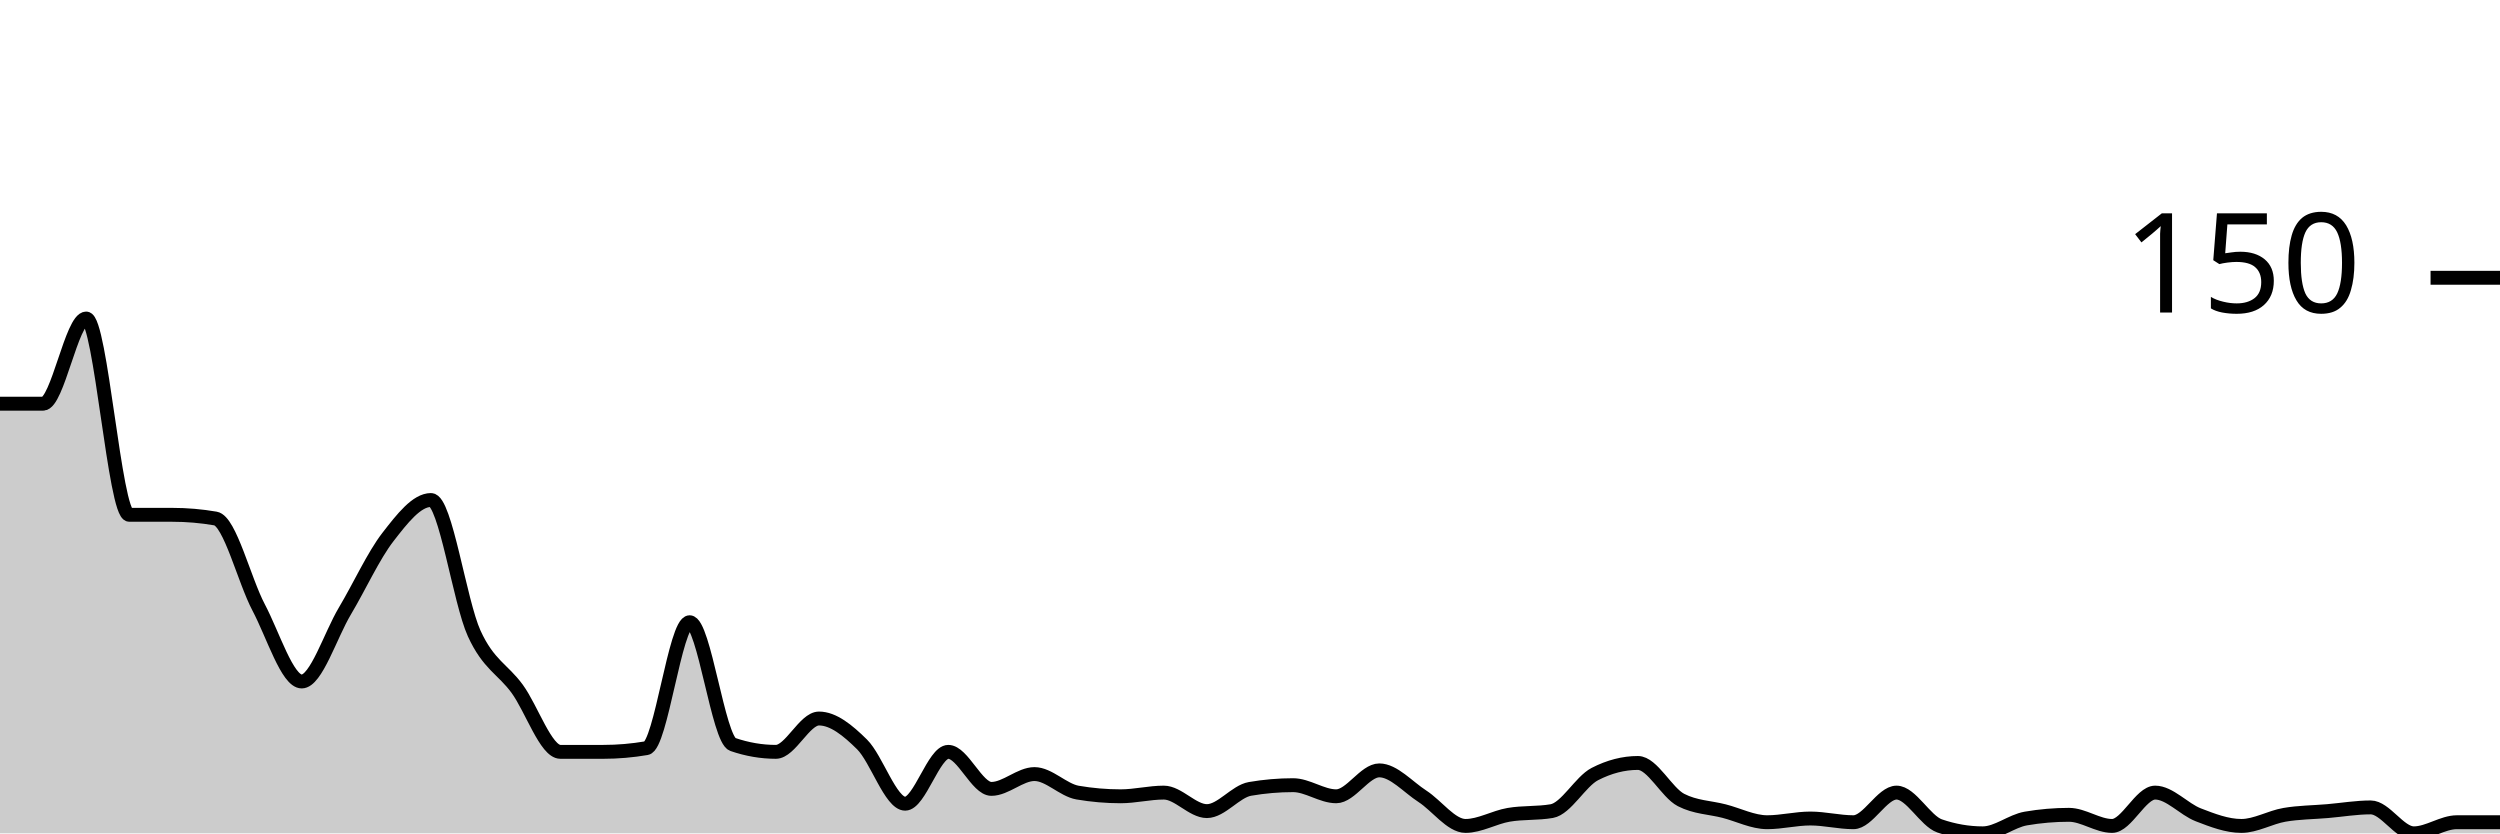
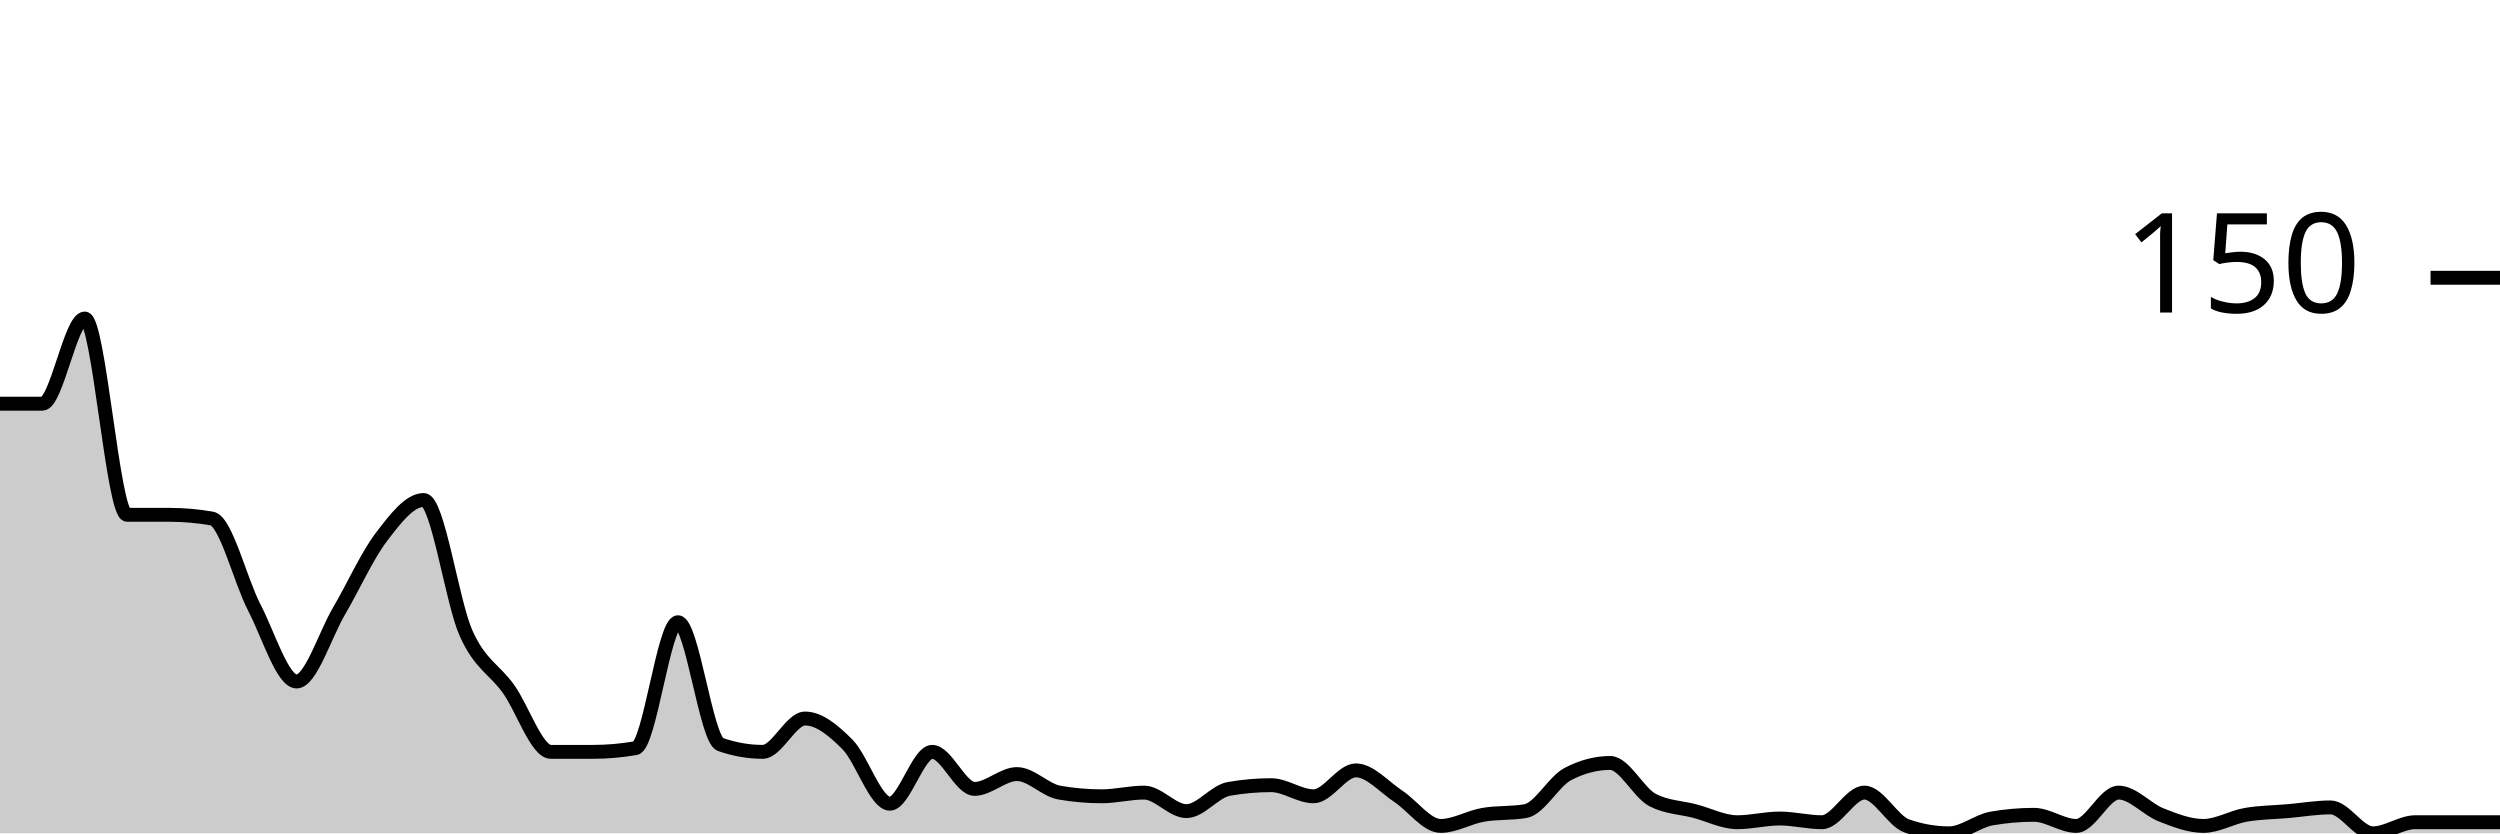
<svg xmlns="http://www.w3.org/2000/svg" viewBox="0 0 180 60">
  <g transform="translate(0,20)">
-     <path class="area" fill="rgba(0, 0, 0, 0.2)" d="M0,9.067C1.034,9.067,2.069,9.067,3.103,9.067C4.138,9.067,5.172,2.933,6.207,2.933C7.241,2.933,8.276,17.067,9.31,17.067C10.345,17.067,11.379,17.067,12.414,17.067C13.448,17.067,14.483,17.156,15.517,17.333C16.552,17.511,17.586,21.778,18.621,23.733C19.655,25.689,20.69,29.067,21.724,29.067C22.759,29.067,23.793,25.733,24.828,24C25.862,22.267,26.897,20,27.931,18.667C28.966,17.333,30,16,31.034,16C32.069,16,33.103,23.333,34.138,25.6C35.172,27.867,36.207,28.178,37.241,29.6C38.276,31.022,39.31,34.133,40.345,34.133C41.379,34.133,42.414,34.133,43.448,34.133C44.483,34.133,45.517,34.044,46.552,33.867C47.586,33.689,48.621,24.8,49.655,24.8C50.69,24.8,51.724,33.244,52.759,33.6C53.793,33.956,54.828,34.133,55.862,34.133C56.897,34.133,57.931,31.733,58.966,31.733C60,31.733,61.034,32.578,62.069,33.6C63.103,34.622,64.138,37.867,65.172,37.867C66.207,37.867,67.241,34.133,68.276,34.133C69.31,34.133,70.345,36.8,71.379,36.8C72.414,36.8,73.448,35.733,74.483,35.733C75.517,35.733,76.552,36.889,77.586,37.067C78.621,37.244,79.655,37.333,80.69,37.333C81.724,37.333,82.759,37.067,83.793,37.067C84.828,37.067,85.862,38.4,86.897,38.4C87.931,38.4,88.966,36.978,90,36.8C91.034,36.622,92.069,36.533,93.103,36.533C94.138,36.533,95.172,37.333,96.207,37.333C97.241,37.333,98.276,35.467,99.31,35.467C100.345,35.467,101.379,36.667,102.414,37.333C103.448,38,104.483,39.467,105.517,39.467C106.552,39.467,107.586,38.844,108.621,38.667C109.655,38.489,110.69,38.578,111.724,38.4C112.759,38.222,113.793,36.267,114.828,35.733C115.862,35.2,116.897,34.933,117.931,34.933C118.966,34.933,120,37.067,121.034,37.6C122.069,38.133,123.103,38.133,124.138,38.4C125.172,38.667,126.207,39.2,127.241,39.2C128.276,39.2,129.31,38.933,130.345,38.933C131.379,38.933,132.414,39.2,133.448,39.2C134.483,39.2,135.517,37.067,136.552,37.067C137.586,37.067,138.621,39.111,139.655,39.467C140.69,39.822,141.724,40,142.759,40C143.793,40,144.828,39.111,145.862,38.933C146.897,38.756,147.931,38.667,148.966,38.667C150,38.667,151.034,39.467,152.069,39.467C153.103,39.467,154.138,37.067,155.172,37.067C156.207,37.067,157.241,38.267,158.276,38.667C159.31,39.067,160.345,39.467,161.379,39.467C162.414,39.467,163.448,38.844,164.483,38.667C165.517,38.489,166.552,38.489,167.586,38.4C168.621,38.311,169.655,38.133,170.69,38.133C171.724,38.133,172.759,40,173.793,40C174.828,40,175.862,39.2,176.897,39.2C177.931,39.2,178.966,39.2,180,39.2L180,40C178.966,40,177.931,40,176.897,40C175.862,40,174.828,40,173.793,40C172.759,40,171.724,40,170.69,40C169.655,40,168.621,40,167.586,40C166.552,40,165.517,40,164.483,40C163.448,40,162.414,40,161.379,40C160.345,40,159.31,40,158.276,40C157.241,40,156.207,40,155.172,40C154.138,40,153.103,40,152.069,40C151.034,40,150,40,148.966,40C147.931,40,146.897,40,145.862,40C144.828,40,143.793,40,142.759,40C141.724,40,140.69,40,139.655,40C138.621,40,137.586,40,136.552,40C135.517,40,134.483,40,133.448,40C132.414,40,131.379,40,130.345,40C129.31,40,128.276,40,127.241,40C126.207,40,125.172,40,124.138,40C123.103,40,122.069,40,121.034,40C120,40,118.966,40,117.931,40C116.897,40,115.862,40,114.828,40C113.793,40,112.759,40,111.724,40C110.69,40,109.655,40,108.621,40C107.586,40,106.552,40,105.517,40C104.483,40,103.448,40,102.414,40C101.379,40,100.345,40,99.31,40C98.276,40,97.241,40,96.207,40C95.172,40,94.138,40,93.103,40C92.069,40,91.034,40,90,40C88.966,40,87.931,40,86.897,40C85.862,40,84.828,40,83.793,40C82.759,40,81.724,40,80.69,40C79.655,40,78.621,40,77.586,40C76.552,40,75.517,40,74.483,40C73.448,40,72.414,40,71.379,40C70.345,40,69.31,40,68.276,40C67.241,40,66.207,40,65.172,40C64.138,40,63.103,40,62.069,40C61.034,40,60,40,58.966,40C57.931,40,56.897,40,55.862,40C54.828,40,53.793,40,52.759,40C51.724,40,50.69,40,49.655,40C48.621,40,47.586,40,46.552,40C45.517,40,44.483,40,43.448,40C42.414,40,41.379,40,40.345,40C39.31,40,38.276,40,37.241,40C36.207,40,35.172,40,34.138,40C33.103,40,32.069,40,31.034,40C30,40,28.966,40,27.931,40C26.897,40,25.862,40,24.828,40C23.793,40,22.759,40,21.724,40C20.69,40,19.655,40,18.621,40C17.586,40,16.552,40,15.517,40C14.483,40,13.448,40,12.414,40C11.379,40,10.345,40,9.31,40C8.276,40,7.241,40,6.207,40C5.172,40,4.138,40,3.103,40C2.069,40,1.034,40,0,40Z" />
-     <path class="line" stroke="black" fill="none" d="M0,9.067C1.034,9.067,2.069,9.067,3.103,9.067C4.138,9.067,5.172,2.933,6.207,2.933C7.241,2.933,8.276,17.067,9.31,17.067C10.345,17.067,11.379,17.067,12.414,17.067C13.448,17.067,14.483,17.156,15.517,17.333C16.552,17.511,17.586,21.778,18.621,23.733C19.655,25.689,20.69,29.067,21.724,29.067C22.759,29.067,23.793,25.733,24.828,24C25.862,22.267,26.897,20,27.931,18.667C28.966,17.333,30,16,31.034,16C32.069,16,33.103,23.333,34.138,25.6C35.172,27.867,36.207,28.178,37.241,29.6C38.276,31.022,39.31,34.133,40.345,34.133C41.379,34.133,42.414,34.133,43.448,34.133C44.483,34.133,45.517,34.044,46.552,33.867C47.586,33.689,48.621,24.8,49.655,24.8C50.69,24.8,51.724,33.244,52.759,33.6C53.793,33.956,54.828,34.133,55.862,34.133C56.897,34.133,57.931,31.733,58.966,31.733C60,31.733,61.034,32.578,62.069,33.6C63.103,34.622,64.138,37.867,65.172,37.867C66.207,37.867,67.241,34.133,68.276,34.133C69.31,34.133,70.345,36.8,71.379,36.8C72.414,36.8,73.448,35.733,74.483,35.733C75.517,35.733,76.552,36.889,77.586,37.067C78.621,37.244,79.655,37.333,80.69,37.333C81.724,37.333,82.759,37.067,83.793,37.067C84.828,37.067,85.862,38.4,86.897,38.4C87.931,38.4,88.966,36.978,90,36.8C91.034,36.622,92.069,36.533,93.103,36.533C94.138,36.533,95.172,37.333,96.207,37.333C97.241,37.333,98.276,35.467,99.31,35.467C100.345,35.467,101.379,36.667,102.414,37.333C103.448,38,104.483,39.467,105.517,39.467C106.552,39.467,107.586,38.844,108.621,38.667C109.655,38.489,110.69,38.578,111.724,38.4C112.759,38.222,113.793,36.267,114.828,35.733C115.862,35.2,116.897,34.933,117.931,34.933C118.966,34.933,120,37.067,121.034,37.6C122.069,38.133,123.103,38.133,124.138,38.4C125.172,38.667,126.207,39.2,127.241,39.2C128.276,39.2,129.31,38.933,130.345,38.933C131.379,38.933,132.414,39.2,133.448,39.2C134.483,39.2,135.517,37.067,136.552,37.067C137.586,37.067,138.621,39.111,139.655,39.467C140.69,39.822,141.724,40,142.759,40C143.793,40,144.828,39.111,145.862,38.933C146.897,38.756,147.931,38.667,148.966,38.667C150,38.667,151.034,39.467,152.069,39.467C153.103,39.467,154.138,37.067,155.172,37.067C156.207,37.067,157.241,38.267,158.276,38.667C159.31,39.067,160.345,39.467,161.379,39.467C162.414,39.467,163.448,38.844,164.483,38.667C165.517,38.489,166.552,38.489,167.586,38.4C168.621,38.311,169.655,38.133,170.69,38.133C171.724,38.133,172.759,40,173.793,40C174.828,40,175.862,39.2,176.897,39.2C177.931,39.2,178.966,39.2,180,39.2" />
+     <path class="area" fill="rgba(0, 0, 0, 0.2)" d="M0,9.067C1.017,9.067,2.034,9.067,3.051,9.067C4.068,9.067,5.085,2.933,6.102,2.933C7.119,2.933,8.136,17.067,9.153,17.067C10.169,17.067,11.186,17.067,12.203,17.067C13.22,17.067,14.237,17.156,15.254,17.333C16.271,17.511,17.288,21.778,18.305,23.733C19.322,25.689,20.339,29.067,21.356,29.067C22.373,29.067,23.39,25.733,24.407,24C25.424,22.267,26.441,20,27.458,18.667C28.475,17.333,29.492,16,30.508,16C31.525,16,32.542,23.333,33.559,25.6C34.576,27.867,35.593,28.178,36.61,29.6C37.627,31.022,38.644,34.133,39.661,34.133C40.678,34.133,41.695,34.133,42.712,34.133C43.729,34.133,44.746,34.044,45.763,33.867C46.78,33.689,47.797,24.8,48.814,24.8C49.831,24.8,50.847,33.244,51.864,33.6C52.881,33.956,53.898,34.133,54.915,34.133C55.932,34.133,56.949,31.733,57.966,31.733C58.983,31.733,60,32.578,61.017,33.6C62.034,34.622,63.051,37.867,64.068,37.867C65.085,37.867,66.102,34.133,67.119,34.133C68.136,34.133,69.153,36.8,70.169,36.8C71.186,36.8,72.203,35.733,73.22,35.733C74.237,35.733,75.254,36.889,76.271,37.067C77.288,37.244,78.305,37.333,79.322,37.333C80.339,37.333,81.356,37.067,82.373,37.067C83.39,37.067,84.407,38.4,85.424,38.4C86.441,38.4,87.458,36.978,88.475,36.8C89.492,36.622,90.508,36.533,91.525,36.533C92.542,36.533,93.559,37.333,94.576,37.333C95.593,37.333,96.61,35.467,97.627,35.467C98.644,35.467,99.661,36.667,100.678,37.333C101.695,38,102.712,39.467,103.729,39.467C104.746,39.467,105.763,38.844,106.78,38.667C107.797,38.489,108.814,38.578,109.831,38.4C110.847,38.222,111.864,36.267,112.881,35.733C113.898,35.2,114.915,34.933,115.932,34.933C116.949,34.933,117.966,37.067,118.983,37.6C120,38.133,121.017,38.133,122.034,38.4C123.051,38.667,124.068,39.2,125.085,39.2C126.102,39.2,127.119,38.933,128.136,38.933C129.153,38.933,130.169,39.2,131.186,39.2C132.203,39.2,133.22,37.067,134.237,37.067C135.254,37.067,136.271,39.111,137.288,39.467C138.305,39.822,139.322,40,140.339,40C141.356,40,142.373,39.111,143.39,38.933C144.407,38.756,145.424,38.667,146.441,38.667C147.458,38.667,148.475,39.467,149.492,39.467C150.508,39.467,151.525,37.067,152.542,37.067C153.559,37.067,154.576,38.267,155.593,38.667C156.61,39.067,157.627,39.467,158.644,39.467C159.661,39.467,160.678,38.844,161.695,38.667C162.712,38.489,163.729,38.489,164.746,38.4C165.763,38.311,166.78,38.133,167.797,38.133C168.814,38.133,169.831,40,170.847,40C171.864,40,172.881,39.2,173.898,39.2C174.915,39.2,175.932,39.2,176.949,39.2C177.966,39.2,178.983,39.2,180,39.2L180,40C178.983,40,177.966,40,176.949,40C175.932,40,174.915,40,173.898,40C172.881,40,171.864,40,170.847,40C169.831,40,168.814,40,167.797,40C166.78,40,165.763,40,164.746,40C163.729,40,162.712,40,161.695,40C160.678,40,159.661,40,158.644,40C157.627,40,156.61,40,155.593,40C154.576,40,153.559,40,152.542,40C151.525,40,150.508,40,149.492,40C148.475,40,147.458,40,146.441,40C145.424,40,144.407,40,143.39,40C142.373,40,141.356,40,140.339,40C139.322,40,138.305,40,137.288,40C136.271,40,135.254,40,134.237,40C133.22,40,132.203,40,131.186,40C130.169,40,129.153,40,128.136,40C127.119,40,126.102,40,125.085,40C124.068,40,123.051,40,122.034,40C121.017,40,120,40,118.983,40C117.966,40,116.949,40,115.932,40C114.915,40,113.898,40,112.881,40C111.864,40,110.847,40,109.831,40C108.814,40,107.797,40,106.78,40C105.763,40,104.746,40,103.729,40C102.712,40,101.695,40,100.678,40C99.661,40,98.644,40,97.627,40C96.61,40,95.593,40,94.576,40C93.559,40,92.542,40,91.525,40C90.508,40,89.492,40,88.475,40C87.458,40,86.441,40,85.424,40C84.407,40,83.39,40,82.373,40C81.356,40,80.339,40,79.322,40C78.305,40,77.288,40,76.271,40C75.254,40,74.237,40,73.22,40C72.203,40,71.186,40,70.169,40C69.153,40,68.136,40,67.119,40C66.102,40,65.085,40,64.068,40C63.051,40,62.034,40,61.017,40C60,40,58.983,40,57.966,40C56.949,40,55.932,40,54.915,40C53.898,40,52.881,40,51.864,40C50.847,40,49.831,40,48.814,40C47.797,40,46.78,40,45.763,40C44.746,40,43.729,40,42.712,40C41.695,40,40.678,40,39.661,40C38.644,40,37.627,40,36.61,40C35.593,40,34.576,40,33.559,40C32.542,40,31.525,40,30.508,40C29.492,40,28.475,40,27.458,40C26.441,40,25.424,40,24.407,40C23.39,40,22.373,40,21.356,40C20.339,40,19.322,40,18.305,40C17.288,40,16.271,40,15.254,40C14.237,40,13.22,40,12.203,40C11.186,40,10.169,40,9.153,40C8.136,40,7.119,40,6.102,40C5.085,40,4.068,40,3.051,40C2.034,40,1.017,40,0,40Z" />
+     <path class="line" stroke="black" fill="none" d="M0,9.067C1.017,9.067,2.034,9.067,3.051,9.067C4.068,9.067,5.085,2.933,6.102,2.933C7.119,2.933,8.136,17.067,9.153,17.067C10.169,17.067,11.186,17.067,12.203,17.067C13.22,17.067,14.237,17.156,15.254,17.333C16.271,17.511,17.288,21.778,18.305,23.733C19.322,25.689,20.339,29.067,21.356,29.067C22.373,29.067,23.39,25.733,24.407,24C25.424,22.267,26.441,20,27.458,18.667C28.475,17.333,29.492,16,30.508,16C31.525,16,32.542,23.333,33.559,25.6C34.576,27.867,35.593,28.178,36.61,29.6C37.627,31.022,38.644,34.133,39.661,34.133C40.678,34.133,41.695,34.133,42.712,34.133C43.729,34.133,44.746,34.044,45.763,33.867C46.78,33.689,47.797,24.8,48.814,24.8C49.831,24.8,50.847,33.244,51.864,33.6C52.881,33.956,53.898,34.133,54.915,34.133C55.932,34.133,56.949,31.733,57.966,31.733C58.983,31.733,60,32.578,61.017,33.6C62.034,34.622,63.051,37.867,64.068,37.867C65.085,37.867,66.102,34.133,67.119,34.133C68.136,34.133,69.153,36.8,70.169,36.8C71.186,36.8,72.203,35.733,73.22,35.733C74.237,35.733,75.254,36.889,76.271,37.067C77.288,37.244,78.305,37.333,79.322,37.333C80.339,37.333,81.356,37.067,82.373,37.067C83.39,37.067,84.407,38.4,85.424,38.4C86.441,38.4,87.458,36.978,88.475,36.8C89.492,36.622,90.508,36.533,91.525,36.533C92.542,36.533,93.559,37.333,94.576,37.333C95.593,37.333,96.61,35.467,97.627,35.467C98.644,35.467,99.661,36.667,100.678,37.333C101.695,38,102.712,39.467,103.729,39.467C104.746,39.467,105.763,38.844,106.78,38.667C107.797,38.489,108.814,38.578,109.831,38.4C110.847,38.222,111.864,36.267,112.881,35.733C113.898,35.2,114.915,34.933,115.932,34.933C116.949,34.933,117.966,37.067,118.983,37.6C120,38.133,121.017,38.133,122.034,38.4C123.051,38.667,124.068,39.2,125.085,39.2C126.102,39.2,127.119,38.933,128.136,38.933C129.153,38.933,130.169,39.2,131.186,39.2C132.203,39.2,133.22,37.067,134.237,37.067C135.254,37.067,136.271,39.111,137.288,39.467C138.305,39.822,139.322,40,140.339,40C141.356,40,142.373,39.111,143.39,38.933C144.407,38.756,145.424,38.667,146.441,38.667C147.458,38.667,148.475,39.467,149.492,39.467C150.508,39.467,151.525,37.067,152.542,37.067C153.559,37.067,154.576,38.267,155.593,38.667C156.61,39.067,157.627,39.467,158.644,39.467C159.661,39.467,160.678,38.844,161.695,38.667C162.712,38.489,163.729,38.489,164.746,38.4C165.763,38.311,166.78,38.133,167.797,38.133C168.814,38.133,169.831,40,170.847,40C171.864,40,172.881,39.2,173.898,39.2C174.915,39.2,175.932,39.2,176.949,39.2C177.966,39.2,178.983,39.2,180,39.2" />
    <path class="axis-ceiling" stroke-width="1" stroke="black" fill="none" d="M175,0L180,0" />
    <text class="axis-ceiling-label" font-family="sans-serif" text-anchor="end" font-size="10px" x="170" y="2.5">150</text>
  </g>
</svg>
